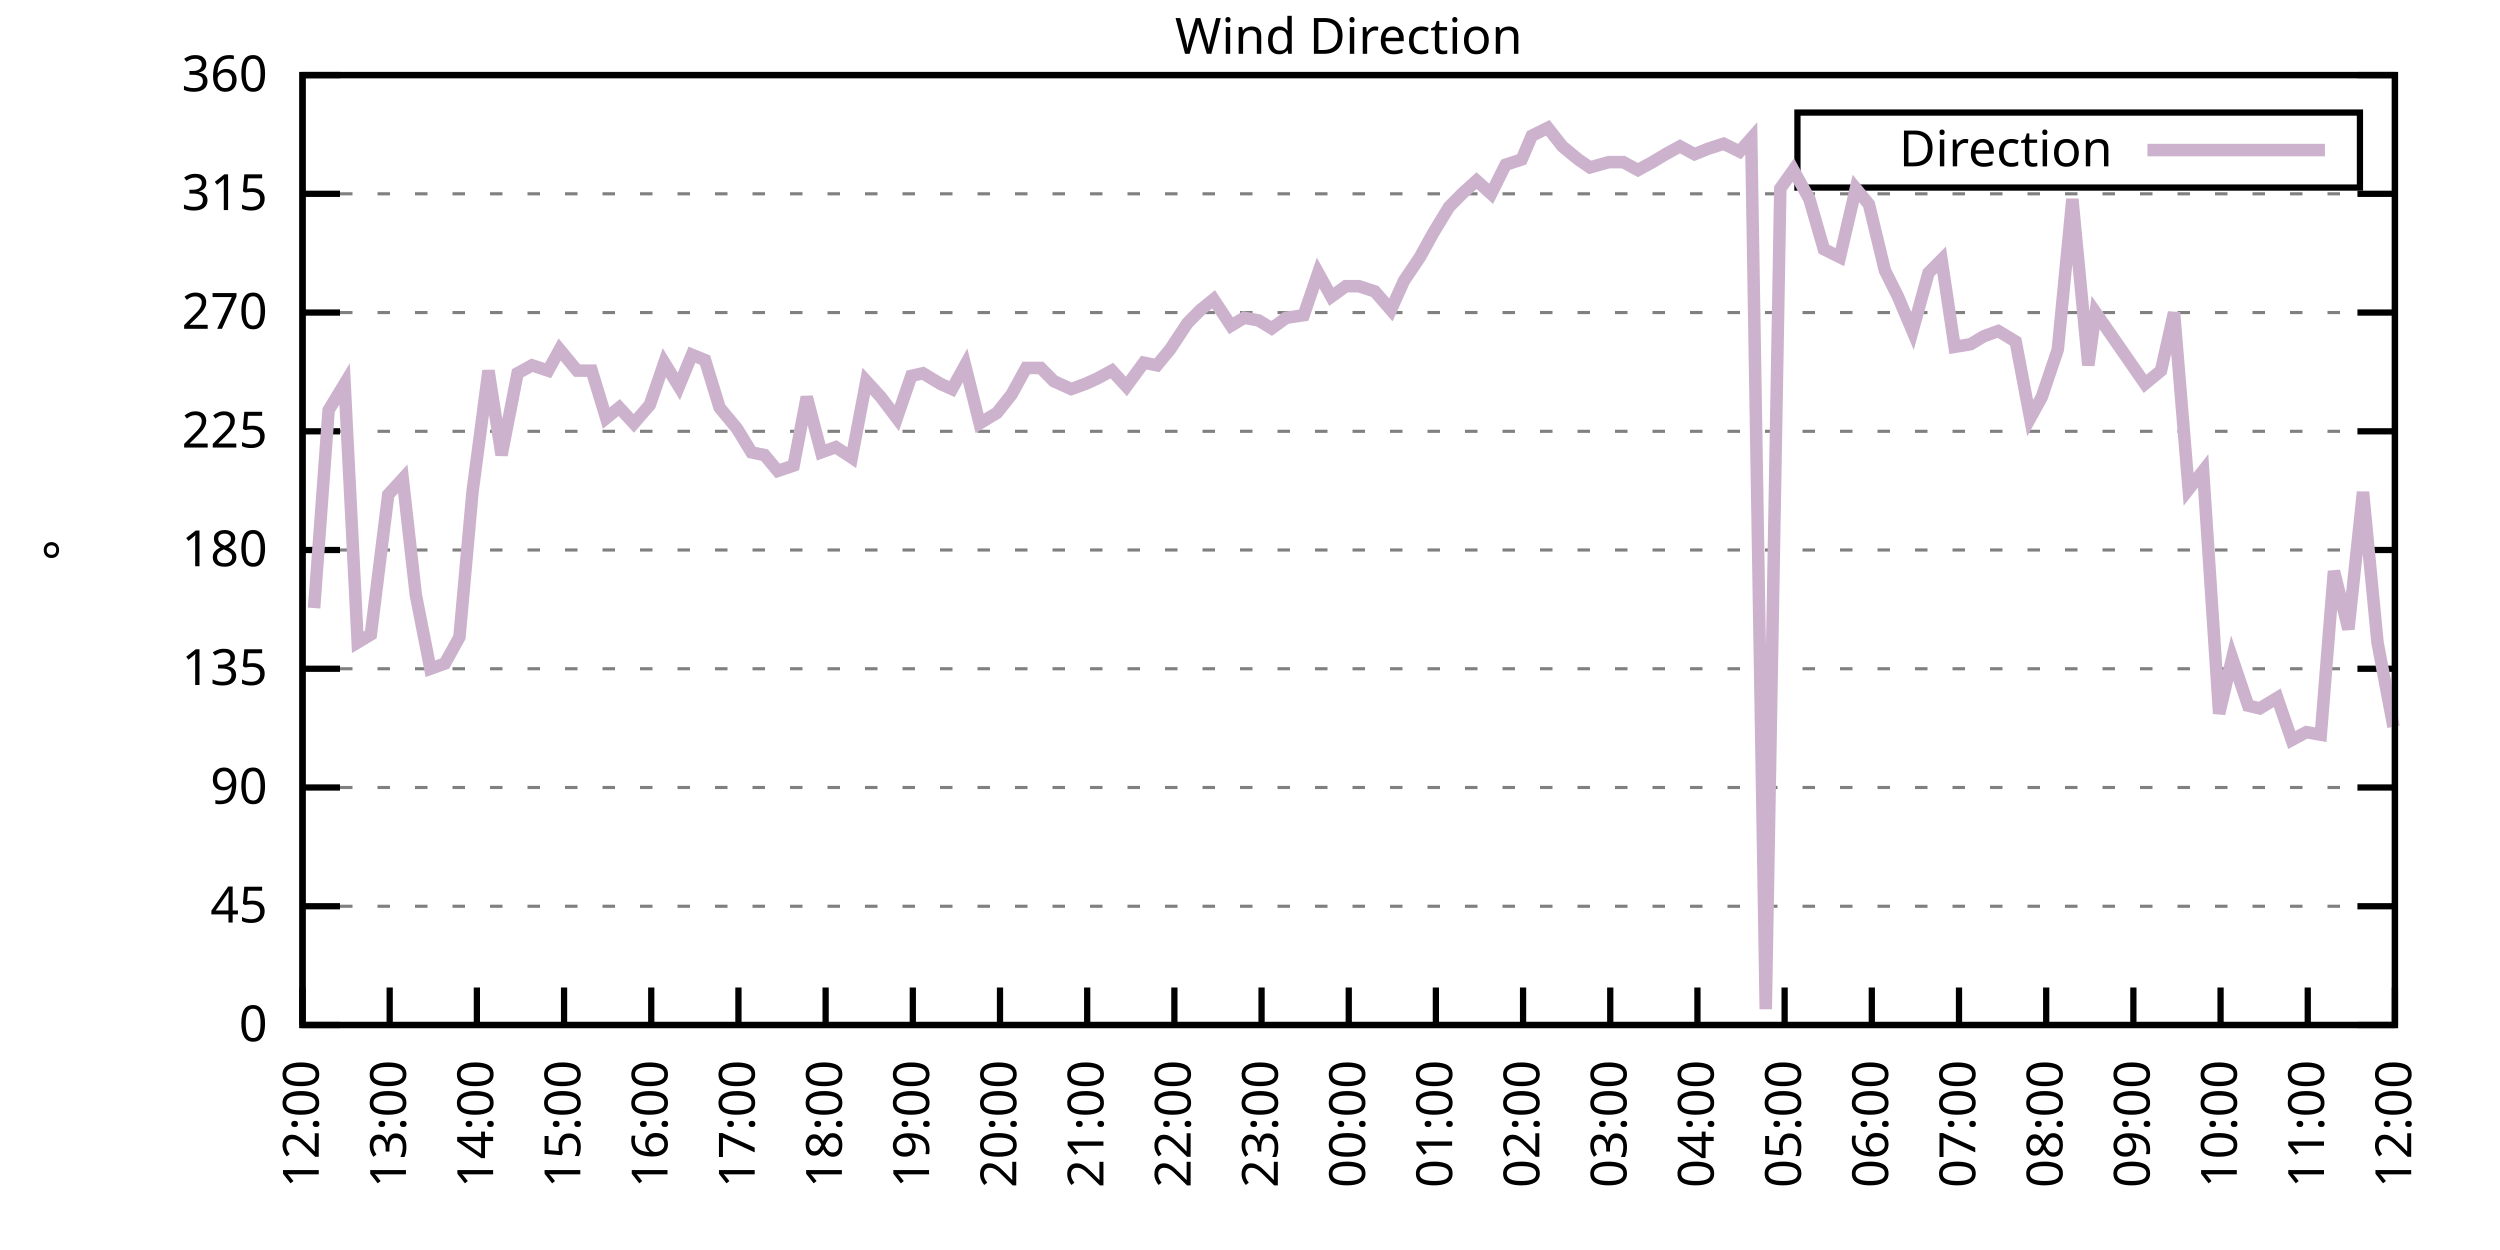
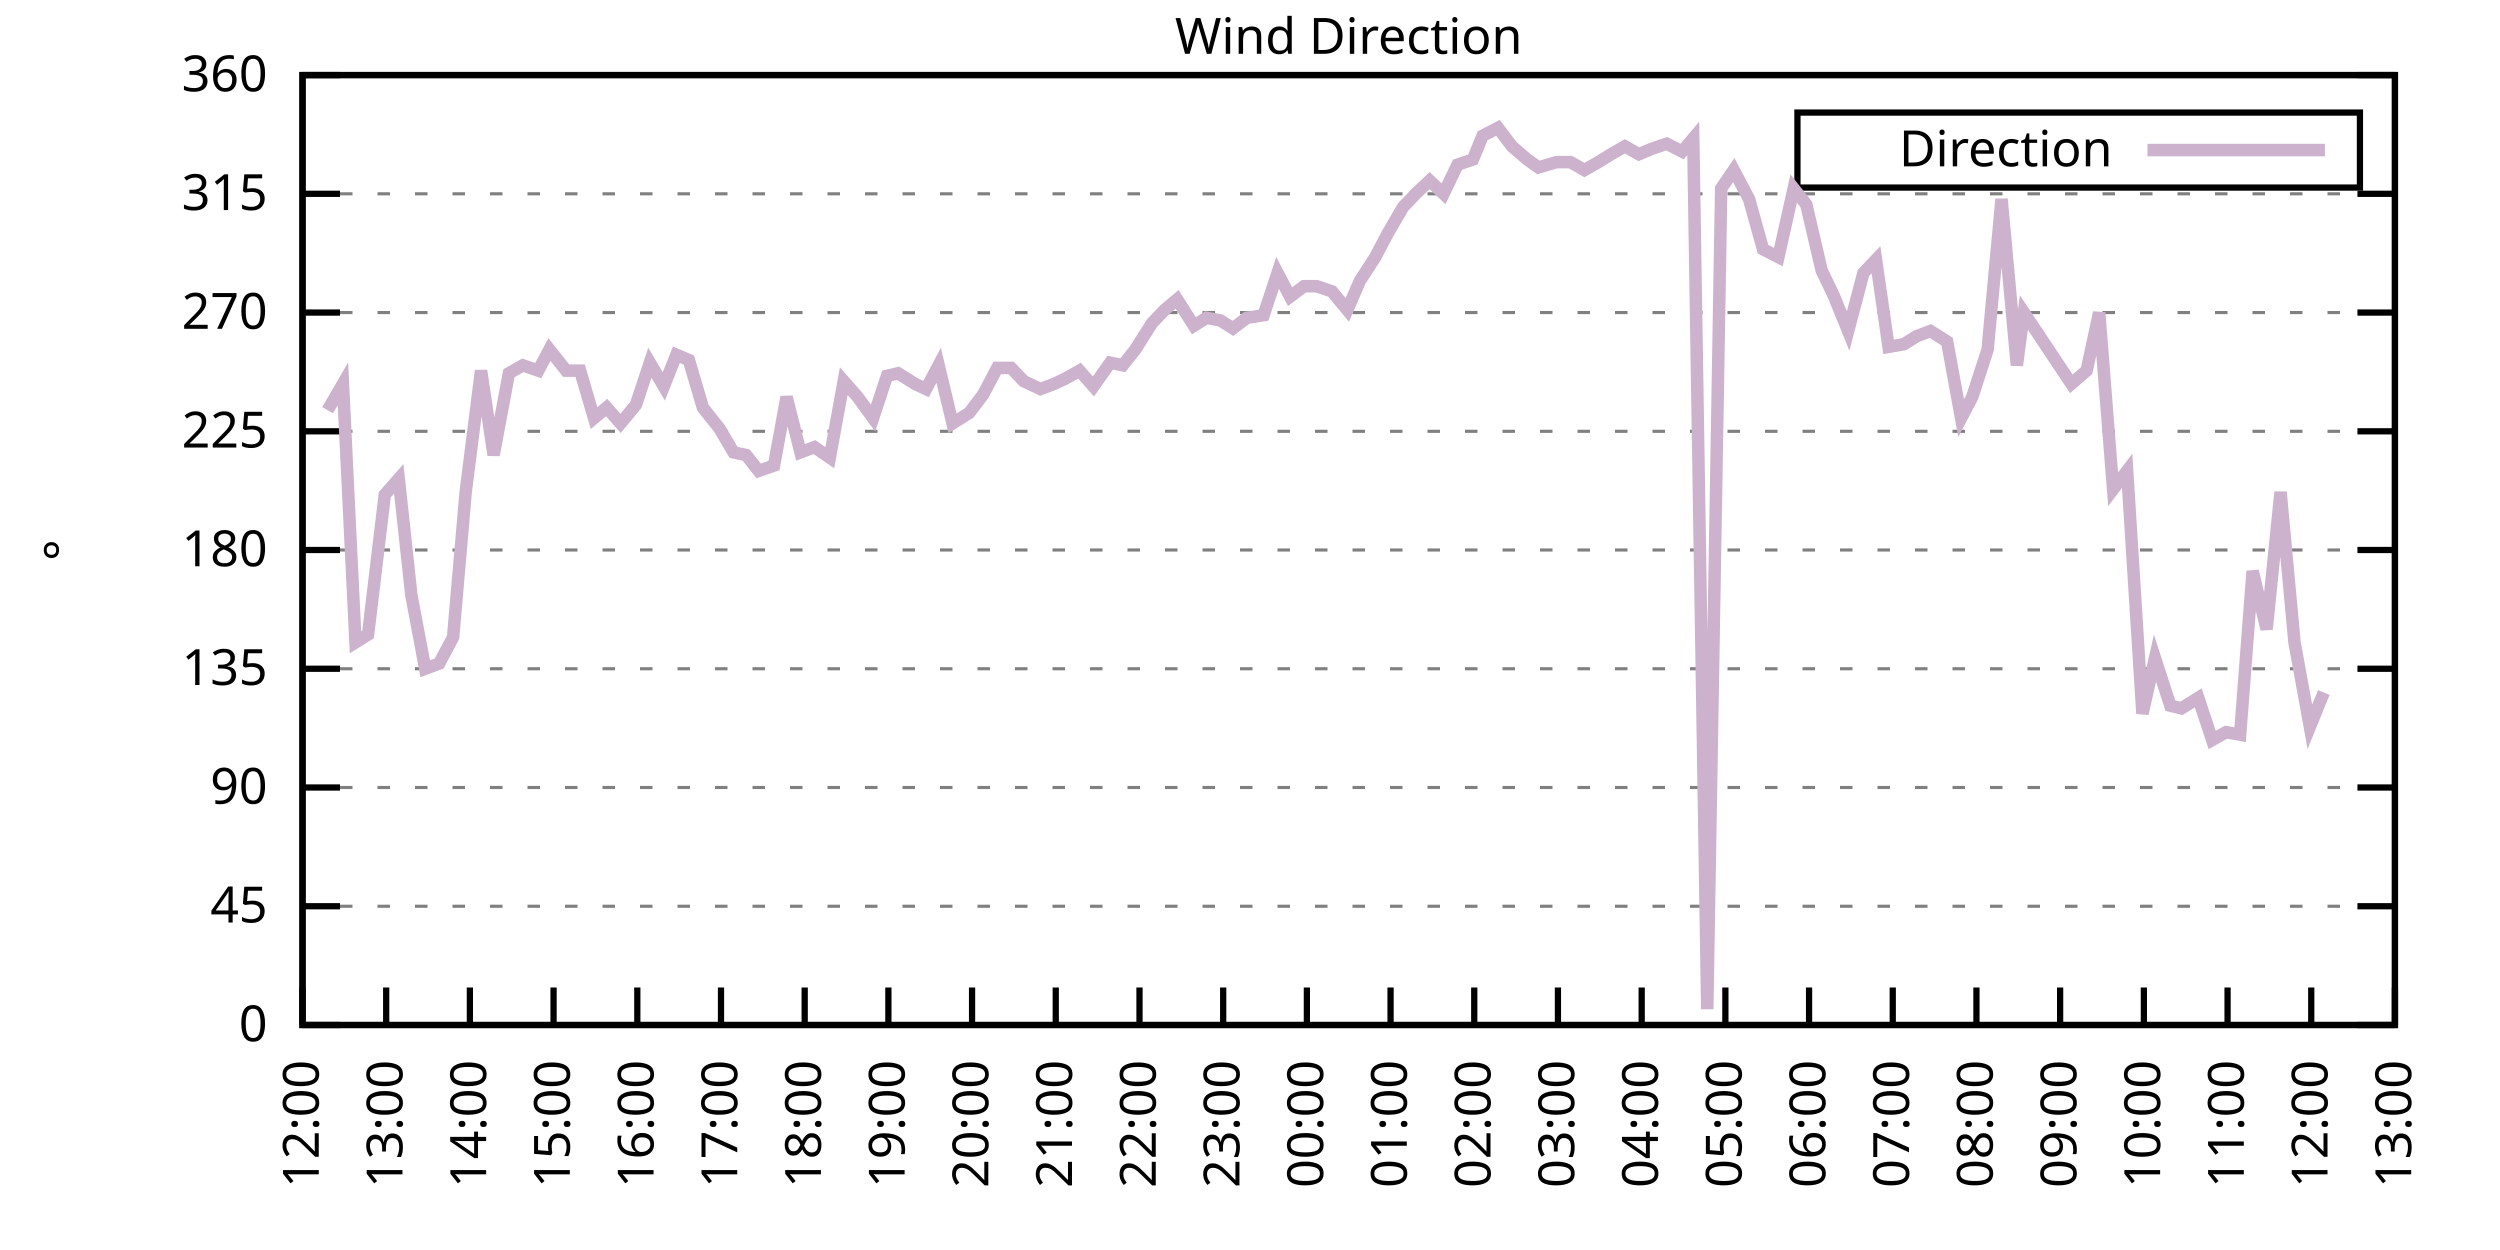
<svg xmlns="http://www.w3.org/2000/svg" xmlns:xlink="http://www.w3.org/1999/xlink" width="400" height="200" viewBox="0 0 400 200">
  <g id="gnuplot_canvas">
    <rect x="0" y="0" width="400" height="200" fill="none" />
    <defs>
      <circle id="gpDot" r="0.5" stroke-width="0.5" stroke="currentColor" />
      <path id="gpPt0" stroke-width="0.333" stroke="currentColor" d="M-1,0 h2 M0,-1 v2" />
      <path id="gpPt1" stroke-width="0.333" stroke="currentColor" d="M-1,-1 L1,1 M1,-1 L-1,1" />
      <path id="gpPt2" stroke-width="0.333" stroke="currentColor" d="M-1,0 L1,0 M0,-1 L0,1 M-1,-1 L1,1 M-1,1 L1,-1" />
      <rect id="gpPt3" stroke-width="0.333" stroke="currentColor" x="-1" y="-1" width="2" height="2" />
      <rect id="gpPt4" stroke-width="0.333" stroke="currentColor" fill="currentColor" x="-1" y="-1" width="2" height="2" />
      <circle id="gpPt5" stroke-width="0.333" stroke="currentColor" cx="0" cy="0" r="1" />
      <use xlink:href="#gpPt5" id="gpPt6" fill="currentColor" stroke="none" />
      <path id="gpPt7" stroke-width="0.333" stroke="currentColor" d="M0,-1.33 L-1.33,0.67 L1.33,0.67 z" />
      <use xlink:href="#gpPt7" id="gpPt8" fill="currentColor" stroke="none" />
      <use xlink:href="#gpPt7" id="gpPt9" stroke="currentColor" transform="rotate(180)" />
      <use xlink:href="#gpPt9" id="gpPt10" fill="currentColor" stroke="none" />
      <use xlink:href="#gpPt3" id="gpPt11" stroke="currentColor" transform="rotate(45)" />
      <use xlink:href="#gpPt11" id="gpPt12" fill="currentColor" stroke="none" />
      <path id="gpPt13" stroke-width="0.333" stroke="currentColor" d="M0,1.330 L1.265,0.411 L0.782,-1.067 L-0.782,-1.076 L-1.265,0.411 z" />
      <use xlink:href="#gpPt13" id="gpPt14" fill="currentColor" stroke="none" />
      <filter id="textbox" filterUnits="objectBoundingBox" x="0" y="0" height="1" width="1">
        <feFlood flood-color="white" flood-opacity="1" result="bgnd" />
        <feComposite in="SourceGraphic" in2="bgnd" operator="atop" />
      </filter>
      <filter id="greybox" filterUnits="objectBoundingBox" x="0" y="0" height="1" width="1">
        <feFlood flood-color="lightgrey" flood-opacity="1" result="grey" />
        <feComposite in="SourceGraphic" in2="grey" operator="atop" />
      </filter>
    </defs>
    <g fill="none" color="white" stroke="currentColor" stroke-width="1.00" stroke-linecap="butt" stroke-linejoin="miter">
</g>
    <g fill="none" color="black" stroke="currentColor" stroke-width="1.00" stroke-linecap="butt" stroke-linejoin="miter">
      <g stroke="none" shape-rendering="crispEdges">
        <polygon fill="rgb(255, 255, 255)" points="48.40,164.00 383.18,164.00 383.18,12.02 48.40,12.02 " />
      </g>
    </g>
    <g fill="none" color="black" stroke="currentColor" stroke-width="1.00" stroke-linecap="butt" stroke-linejoin="miter">
</g>
    <g fill="none" color="black" stroke="black" stroke-width="0.50" stroke-linecap="butt" stroke-linejoin="miter">
</g>
    <g fill="none" color="gray" stroke="currentColor" stroke-width="0.50" stroke-linecap="butt" stroke-linejoin="miter">
      <path stroke="gray" stroke-dasharray="2,4" class="gridline" d="M48.40,164.00 L383.19,164.00  " />
    </g>
    <g fill="none" color="gray" stroke="gray" stroke-width="1.00" stroke-linecap="butt" stroke-linejoin="miter">
</g>
    <g fill="none" color="black" stroke="currentColor" stroke-width="1.00" stroke-linecap="butt" stroke-linejoin="miter">
      <path stroke="black" d="M48.40,164.00 L54.40,164.00 M383.19,164.00 L377.19,164.00  " />
      <g transform="translate(42.80,166.60)" stroke="none" fill="black" font-family="Sans" font-size="8.00" text-anchor="end">
        <text>
          <tspan font-family="Sans"> 0</tspan>
        </text>
      </g>
    </g>
    <g fill="none" color="black" stroke="currentColor" stroke-width="1.00" stroke-linecap="butt" stroke-linejoin="miter">
</g>
    <g fill="none" color="black" stroke="black" stroke-width="0.50" stroke-linecap="butt" stroke-linejoin="miter">
</g>
    <g fill="none" color="gray" stroke="currentColor" stroke-width="0.50" stroke-linecap="butt" stroke-linejoin="miter">
      <path stroke="gray" stroke-dasharray="2,4" class="gridline" d="M48.40,145.00 L383.19,145.00  " />
    </g>
    <g fill="none" color="gray" stroke="gray" stroke-width="1.00" stroke-linecap="butt" stroke-linejoin="miter">
</g>
    <g fill="none" color="black" stroke="currentColor" stroke-width="1.00" stroke-linecap="butt" stroke-linejoin="miter">
      <path stroke="black" d="M48.40,145.00 L54.40,145.00 M383.19,145.00 L377.19,145.00  " />
      <g transform="translate(42.80,147.60)" stroke="none" fill="black" font-family="Sans" font-size="8.00" text-anchor="end">
        <text>
          <tspan font-family="Sans"> 45</tspan>
        </text>
      </g>
    </g>
    <g fill="none" color="black" stroke="currentColor" stroke-width="1.00" stroke-linecap="butt" stroke-linejoin="miter">
</g>
    <g fill="none" color="black" stroke="black" stroke-width="0.50" stroke-linecap="butt" stroke-linejoin="miter">
</g>
    <g fill="none" color="gray" stroke="currentColor" stroke-width="0.50" stroke-linecap="butt" stroke-linejoin="miter">
      <path stroke="gray" stroke-dasharray="2,4" class="gridline" d="M48.40,126.00 L383.19,126.00  " />
    </g>
    <g fill="none" color="gray" stroke="gray" stroke-width="1.00" stroke-linecap="butt" stroke-linejoin="miter">
</g>
    <g fill="none" color="black" stroke="currentColor" stroke-width="1.00" stroke-linecap="butt" stroke-linejoin="miter">
      <path stroke="black" d="M48.40,126.00 L54.40,126.00 M383.19,126.00 L377.19,126.00  " />
      <g transform="translate(42.80,128.60)" stroke="none" fill="black" font-family="Sans" font-size="8.00" text-anchor="end">
        <text>
          <tspan font-family="Sans"> 90</tspan>
        </text>
      </g>
    </g>
    <g fill="none" color="black" stroke="currentColor" stroke-width="1.00" stroke-linecap="butt" stroke-linejoin="miter">
</g>
    <g fill="none" color="black" stroke="black" stroke-width="0.50" stroke-linecap="butt" stroke-linejoin="miter">
</g>
    <g fill="none" color="gray" stroke="currentColor" stroke-width="0.50" stroke-linecap="butt" stroke-linejoin="miter">
      <path stroke="gray" stroke-dasharray="2,4" class="gridline" d="M48.40,107.00 L383.19,107.00  " />
    </g>
    <g fill="none" color="gray" stroke="gray" stroke-width="1.00" stroke-linecap="butt" stroke-linejoin="miter">
</g>
    <g fill="none" color="black" stroke="currentColor" stroke-width="1.00" stroke-linecap="butt" stroke-linejoin="miter">
      <path stroke="black" d="M48.40,107.00 L54.40,107.00 M383.19,107.00 L377.19,107.00  " />
      <g transform="translate(42.80,109.60)" stroke="none" fill="black" font-family="Sans" font-size="8.00" text-anchor="end">
        <text>
          <tspan font-family="Sans"> 135</tspan>
        </text>
      </g>
    </g>
    <g fill="none" color="black" stroke="currentColor" stroke-width="1.00" stroke-linecap="butt" stroke-linejoin="miter">
</g>
    <g fill="none" color="black" stroke="black" stroke-width="0.50" stroke-linecap="butt" stroke-linejoin="miter">
</g>
    <g fill="none" color="gray" stroke="currentColor" stroke-width="0.50" stroke-linecap="butt" stroke-linejoin="miter">
      <path stroke="gray" stroke-dasharray="2,4" class="gridline" d="M48.40,88.00 L383.19,88.00  " />
    </g>
    <g fill="none" color="gray" stroke="gray" stroke-width="1.00" stroke-linecap="butt" stroke-linejoin="miter">
</g>
    <g fill="none" color="black" stroke="currentColor" stroke-width="1.00" stroke-linecap="butt" stroke-linejoin="miter">
      <path stroke="black" d="M48.40,88.00 L54.40,88.00 M383.19,88.00 L377.19,88.00  " />
      <g transform="translate(42.80,90.60)" stroke="none" fill="black" font-family="Sans" font-size="8.00" text-anchor="end">
        <text>
          <tspan font-family="Sans"> 180</tspan>
        </text>
      </g>
    </g>
    <g fill="none" color="black" stroke="currentColor" stroke-width="1.00" stroke-linecap="butt" stroke-linejoin="miter">
</g>
    <g fill="none" color="black" stroke="black" stroke-width="0.50" stroke-linecap="butt" stroke-linejoin="miter">
</g>
    <g fill="none" color="gray" stroke="currentColor" stroke-width="0.50" stroke-linecap="butt" stroke-linejoin="miter">
      <path stroke="gray" stroke-dasharray="2,4" class="gridline" d="M48.40,69.01 L383.19,69.01  " />
    </g>
    <g fill="none" color="gray" stroke="gray" stroke-width="1.00" stroke-linecap="butt" stroke-linejoin="miter">
</g>
    <g fill="none" color="black" stroke="currentColor" stroke-width="1.00" stroke-linecap="butt" stroke-linejoin="miter">
      <path stroke="black" d="M48.40,69.01 L54.40,69.01 M383.19,69.01 L377.19,69.01  " />
      <g transform="translate(42.80,71.61)" stroke="none" fill="black" font-family="Sans" font-size="8.00" text-anchor="end">
        <text>
          <tspan font-family="Sans"> 225</tspan>
        </text>
      </g>
    </g>
    <g fill="none" color="black" stroke="currentColor" stroke-width="1.00" stroke-linecap="butt" stroke-linejoin="miter">
</g>
    <g fill="none" color="black" stroke="black" stroke-width="0.50" stroke-linecap="butt" stroke-linejoin="miter">
</g>
    <g fill="none" color="gray" stroke="currentColor" stroke-width="0.50" stroke-linecap="butt" stroke-linejoin="miter">
      <path stroke="gray" stroke-dasharray="2,4" class="gridline" d="M48.40,50.01 L383.19,50.01  " />
    </g>
    <g fill="none" color="gray" stroke="gray" stroke-width="1.00" stroke-linecap="butt" stroke-linejoin="miter">
</g>
    <g fill="none" color="black" stroke="currentColor" stroke-width="1.00" stroke-linecap="butt" stroke-linejoin="miter">
      <path stroke="black" d="M48.40,50.01 L54.40,50.01 M383.19,50.01 L377.19,50.01  " />
      <g transform="translate(42.80,52.61)" stroke="none" fill="black" font-family="Sans" font-size="8.00" text-anchor="end">
        <text>
          <tspan font-family="Sans"> 270</tspan>
        </text>
      </g>
    </g>
    <g fill="none" color="black" stroke="currentColor" stroke-width="1.00" stroke-linecap="butt" stroke-linejoin="miter">
</g>
    <g fill="none" color="black" stroke="black" stroke-width="0.50" stroke-linecap="butt" stroke-linejoin="miter">
</g>
    <g fill="none" color="gray" stroke="currentColor" stroke-width="0.50" stroke-linecap="butt" stroke-linejoin="miter">
      <path stroke="gray" stroke-dasharray="2,4" class="gridline" d="M48.40,31.01 L383.19,31.01  " />
    </g>
    <g fill="none" color="gray" stroke="gray" stroke-width="1.00" stroke-linecap="butt" stroke-linejoin="miter">
</g>
    <g fill="none" color="black" stroke="currentColor" stroke-width="1.00" stroke-linecap="butt" stroke-linejoin="miter">
      <path stroke="black" d="M48.40,31.01 L54.40,31.01 M383.19,31.01 L377.19,31.01  " />
      <g transform="translate(42.80,33.61)" stroke="none" fill="black" font-family="Sans" font-size="8.00" text-anchor="end">
        <text>
          <tspan font-family="Sans"> 315</tspan>
        </text>
      </g>
    </g>
    <g fill="none" color="black" stroke="currentColor" stroke-width="1.00" stroke-linecap="butt" stroke-linejoin="miter">
</g>
    <g fill="none" color="black" stroke="black" stroke-width="0.50" stroke-linecap="butt" stroke-linejoin="miter">
</g>
    <g fill="none" color="gray" stroke="currentColor" stroke-width="0.50" stroke-linecap="butt" stroke-linejoin="miter">
      <path stroke="gray" stroke-dasharray="2,4" class="gridline" d="M48.40,12.01 L383.19,12.01  " />
    </g>
    <g fill="none" color="gray" stroke="gray" stroke-width="1.00" stroke-linecap="butt" stroke-linejoin="miter">
</g>
    <g fill="none" color="black" stroke="currentColor" stroke-width="1.00" stroke-linecap="butt" stroke-linejoin="miter">
      <path stroke="black" d="M48.40,12.01 L54.40,12.01 M383.19,12.01 L377.19,12.01  " />
      <g transform="translate(42.80,14.61)" stroke="none" fill="black" font-family="Sans" font-size="8.00" text-anchor="end">
        <text>
          <tspan font-family="Sans"> 360</tspan>
        </text>
      </g>
    </g>
    <g fill="none" color="black" stroke="currentColor" stroke-width="1.00" stroke-linecap="butt" stroke-linejoin="miter">
      <path stroke="black" d="M48.40,164.00 L48.40,158.00  " />
      <g transform="translate(51.00,169.60) rotate(270.00)" stroke="none" fill="black" font-family="Sans" font-size="8.00" text-anchor="end">
        <text>
          <tspan font-family="Sans">12:00</tspan>
        </text>
      </g>
    </g>
    <g fill="none" color="black" stroke="currentColor" stroke-width="1.00" stroke-linecap="butt" stroke-linejoin="miter">
-       <path stroke="black" d="M62.35,164.00 L62.35,158.00  " />
-       <g transform="translate(64.95,169.60) rotate(270.00)" stroke="none" fill="black" font-family="Sans" font-size="8.00" text-anchor="end">
+       <path stroke="black" d="M61.79,164.00 L61.79,158.00  " />
+       <g transform="translate(64.39,169.60) rotate(270.00)" stroke="none" fill="black" font-family="Sans" font-size="8.00" text-anchor="end">
        <text>
          <tspan font-family="Sans">13:00</tspan>
        </text>
      </g>
    </g>
    <g fill="none" color="black" stroke="currentColor" stroke-width="1.00" stroke-linecap="butt" stroke-linejoin="miter">
-       <path stroke="black" d="M76.30,164.00 L76.30,158.00  " />
-       <g transform="translate(78.90,169.60) rotate(270.00)" stroke="none" fill="black" font-family="Sans" font-size="8.00" text-anchor="end">
+       <path stroke="black" d="M75.18,164.00 L75.18,158.00  " />
+       <g transform="translate(77.78,169.60) rotate(270.00)" stroke="none" fill="black" font-family="Sans" font-size="8.00" text-anchor="end">
        <text>
          <tspan font-family="Sans">14:00</tspan>
        </text>
      </g>
    </g>
    <g fill="none" color="black" stroke="currentColor" stroke-width="1.00" stroke-linecap="butt" stroke-linejoin="miter">
-       <path stroke="black" d="M90.25,164.00 L90.25,158.00  " />
-       <g transform="translate(92.85,169.60) rotate(270.00)" stroke="none" fill="black" font-family="Sans" font-size="8.00" text-anchor="end">
+       <path stroke="black" d="M88.57,164.00 L88.57,158.00  " />
+       <g transform="translate(91.17,169.60) rotate(270.00)" stroke="none" fill="black" font-family="Sans" font-size="8.00" text-anchor="end">
        <text>
          <tspan font-family="Sans">15:00</tspan>
        </text>
      </g>
    </g>
    <g fill="none" color="black" stroke="currentColor" stroke-width="1.00" stroke-linecap="butt" stroke-linejoin="miter">
-       <path stroke="black" d="M104.20,164.00 L104.20,158.00  " />
-       <g transform="translate(106.80,169.60) rotate(270.00)" stroke="none" fill="black" font-family="Sans" font-size="8.00" text-anchor="end">
+       <path stroke="black" d="M101.97,164.00 L101.97,158.00  " />
+       <g transform="translate(104.57,169.60) rotate(270.00)" stroke="none" fill="black" font-family="Sans" font-size="8.00" text-anchor="end">
        <text>
          <tspan font-family="Sans">16:00</tspan>
        </text>
      </g>
    </g>
    <g fill="none" color="black" stroke="currentColor" stroke-width="1.00" stroke-linecap="butt" stroke-linejoin="miter">
-       <path stroke="black" d="M118.15,164.00 L118.15,158.00  " />
-       <g transform="translate(120.75,169.60) rotate(270.00)" stroke="none" fill="black" font-family="Sans" font-size="8.00" text-anchor="end">
+       <path stroke="black" d="M115.36,164.00 L115.36,158.00  " />
+       <g transform="translate(117.96,169.60) rotate(270.00)" stroke="none" fill="black" font-family="Sans" font-size="8.00" text-anchor="end">
        <text>
          <tspan font-family="Sans">17:00</tspan>
        </text>
      </g>
    </g>
    <g fill="none" color="black" stroke="currentColor" stroke-width="1.00" stroke-linecap="butt" stroke-linejoin="miter">
-       <path stroke="black" d="M132.10,164.00 L132.10,158.00  " />
-       <g transform="translate(134.70,169.60) rotate(270.00)" stroke="none" fill="black" font-family="Sans" font-size="8.00" text-anchor="end">
+       <path stroke="black" d="M128.75,164.00 L128.75,158.00  " />
+       <g transform="translate(131.35,169.60) rotate(270.00)" stroke="none" fill="black" font-family="Sans" font-size="8.00" text-anchor="end">
        <text>
          <tspan font-family="Sans">18:00</tspan>
        </text>
      </g>
    </g>
    <g fill="none" color="black" stroke="currentColor" stroke-width="1.00" stroke-linecap="butt" stroke-linejoin="miter">
-       <path stroke="black" d="M146.05,164.00 L146.05,158.00  " />
-       <g transform="translate(148.65,169.60) rotate(270.00)" stroke="none" fill="black" font-family="Sans" font-size="8.00" text-anchor="end">
+       <path stroke="black" d="M142.14,164.00 L142.14,158.00  " />
+       <g transform="translate(144.74,169.60) rotate(270.00)" stroke="none" fill="black" font-family="Sans" font-size="8.00" text-anchor="end">
        <text>
          <tspan font-family="Sans">19:00</tspan>
        </text>
      </g>
    </g>
    <g fill="none" color="black" stroke="currentColor" stroke-width="1.00" stroke-linecap="butt" stroke-linejoin="miter">
-       <path stroke="black" d="M160.00,164.00 L160.00,158.00  " />
-       <g transform="translate(162.60,169.60) rotate(270.00)" stroke="none" fill="black" font-family="Sans" font-size="8.00" text-anchor="end">
+       <path stroke="black" d="M155.53,164.00 L155.53,158.00  " />
+       <g transform="translate(158.13,169.60) rotate(270.00)" stroke="none" fill="black" font-family="Sans" font-size="8.00" text-anchor="end">
        <text>
          <tspan font-family="Sans">20:00</tspan>
        </text>
      </g>
    </g>
    <g fill="none" color="black" stroke="currentColor" stroke-width="1.00" stroke-linecap="butt" stroke-linejoin="miter">
-       <path stroke="black" d="M173.95,164.00 L173.95,158.00  " />
-       <g transform="translate(176.55,169.60) rotate(270.00)" stroke="none" fill="black" font-family="Sans" font-size="8.00" text-anchor="end">
+       <path stroke="black" d="M168.92,164.00 L168.92,158.00  " />
+       <g transform="translate(171.52,169.60) rotate(270.00)" stroke="none" fill="black" font-family="Sans" font-size="8.00" text-anchor="end">
        <text>
          <tspan font-family="Sans">21:00</tspan>
        </text>
      </g>
    </g>
    <g fill="none" color="black" stroke="currentColor" stroke-width="1.00" stroke-linecap="butt" stroke-linejoin="miter">
-       <path stroke="black" d="M187.90,164.00 L187.90,158.00  " />
-       <g transform="translate(190.50,169.60) rotate(270.00)" stroke="none" fill="black" font-family="Sans" font-size="8.00" text-anchor="end">
+       <path stroke="black" d="M182.32,164.00 L182.32,158.00  " />
+       <g transform="translate(184.92,169.60) rotate(270.00)" stroke="none" fill="black" font-family="Sans" font-size="8.00" text-anchor="end">
        <text>
          <tspan font-family="Sans">22:00</tspan>
        </text>
      </g>
    </g>
    <g fill="none" color="black" stroke="currentColor" stroke-width="1.00" stroke-linecap="butt" stroke-linejoin="miter">
-       <path stroke="black" d="M201.85,164.00 L201.85,158.00  " />
-       <g transform="translate(204.45,169.60) rotate(270.00)" stroke="none" fill="black" font-family="Sans" font-size="8.00" text-anchor="end">
+       <path stroke="black" d="M195.71,164.00 L195.71,158.00  " />
+       <g transform="translate(198.31,169.60) rotate(270.00)" stroke="none" fill="black" font-family="Sans" font-size="8.00" text-anchor="end">
        <text>
          <tspan font-family="Sans">23:00</tspan>
        </text>
      </g>
    </g>
    <g fill="none" color="black" stroke="currentColor" stroke-width="1.00" stroke-linecap="butt" stroke-linejoin="miter">
-       <path stroke="black" d="M215.80,164.00 L215.80,158.00  " />
-       <g transform="translate(218.40,169.60) rotate(270.00)" stroke="none" fill="black" font-family="Sans" font-size="8.00" text-anchor="end">
+       <path stroke="black" d="M209.10,164.00 L209.10,158.00  " />
+       <g transform="translate(211.70,169.60) rotate(270.00)" stroke="none" fill="black" font-family="Sans" font-size="8.00" text-anchor="end">
        <text>
          <tspan font-family="Sans">00:00</tspan>
        </text>
      </g>
    </g>
    <g fill="none" color="black" stroke="currentColor" stroke-width="1.00" stroke-linecap="butt" stroke-linejoin="miter">
-       <path stroke="black" d="M229.74,164.00 L229.74,158.00  " />
-       <g transform="translate(232.34,169.60) rotate(270.00)" stroke="none" fill="black" font-family="Sans" font-size="8.00" text-anchor="end">
+       <path stroke="black" d="M222.49,164.00 L222.49,158.00  " />
+       <g transform="translate(225.09,169.60) rotate(270.00)" stroke="none" fill="black" font-family="Sans" font-size="8.00" text-anchor="end">
        <text>
          <tspan font-family="Sans">01:00</tspan>
        </text>
      </g>
    </g>
    <g fill="none" color="black" stroke="currentColor" stroke-width="1.00" stroke-linecap="butt" stroke-linejoin="miter">
-       <path stroke="black" d="M243.69,164.00 L243.69,158.00  " />
-       <g transform="translate(246.29,169.60) rotate(270.00)" stroke="none" fill="black" font-family="Sans" font-size="8.00" text-anchor="end">
+       <path stroke="black" d="M235.88,164.00 L235.88,158.00  " />
+       <g transform="translate(238.48,169.60) rotate(270.00)" stroke="none" fill="black" font-family="Sans" font-size="8.00" text-anchor="end">
        <text>
          <tspan font-family="Sans">02:00</tspan>
        </text>
      </g>
    </g>
    <g fill="none" color="black" stroke="currentColor" stroke-width="1.00" stroke-linecap="butt" stroke-linejoin="miter">
-       <path stroke="black" d="M257.64,164.00 L257.64,158.00  " />
-       <g transform="translate(260.24,169.60) rotate(270.00)" stroke="none" fill="black" font-family="Sans" font-size="8.00" text-anchor="end">
+       <path stroke="black" d="M249.27,164.00 L249.27,158.00  " />
+       <g transform="translate(251.87,169.60) rotate(270.00)" stroke="none" fill="black" font-family="Sans" font-size="8.00" text-anchor="end">
        <text>
          <tspan font-family="Sans">03:00</tspan>
        </text>
      </g>
    </g>
    <g fill="none" color="black" stroke="currentColor" stroke-width="1.00" stroke-linecap="butt" stroke-linejoin="miter">
-       <path stroke="black" d="M271.59,164.00 L271.59,158.00  " />
-       <g transform="translate(274.19,169.60) rotate(270.00)" stroke="none" fill="black" font-family="Sans" font-size="8.00" text-anchor="end">
+       <path stroke="black" d="M262.67,164.00 L262.67,158.00  " />
+       <g transform="translate(265.27,169.60) rotate(270.00)" stroke="none" fill="black" font-family="Sans" font-size="8.00" text-anchor="end">
        <text>
          <tspan font-family="Sans">04:00</tspan>
        </text>
      </g>
    </g>
    <g fill="none" color="black" stroke="currentColor" stroke-width="1.00" stroke-linecap="butt" stroke-linejoin="miter">
-       <path stroke="black" d="M285.54,164.00 L285.54,158.00  " />
-       <g transform="translate(288.14,169.60) rotate(270.00)" stroke="none" fill="black" font-family="Sans" font-size="8.00" text-anchor="end">
+       <path stroke="black" d="M276.06,164.00 L276.06,158.00  " />
+       <g transform="translate(278.66,169.60) rotate(270.00)" stroke="none" fill="black" font-family="Sans" font-size="8.00" text-anchor="end">
        <text>
          <tspan font-family="Sans">05:00</tspan>
        </text>
      </g>
    </g>
    <g fill="none" color="black" stroke="currentColor" stroke-width="1.00" stroke-linecap="butt" stroke-linejoin="miter">
-       <path stroke="black" d="M299.49,164.00 L299.49,158.00  " />
-       <g transform="translate(302.09,169.60) rotate(270.00)" stroke="none" fill="black" font-family="Sans" font-size="8.00" text-anchor="end">
+       <path stroke="black" d="M289.45,164.00 L289.45,158.00  " />
+       <g transform="translate(292.05,169.60) rotate(270.00)" stroke="none" fill="black" font-family="Sans" font-size="8.00" text-anchor="end">
        <text>
          <tspan font-family="Sans">06:00</tspan>
        </text>
      </g>
    </g>
    <g fill="none" color="black" stroke="currentColor" stroke-width="1.00" stroke-linecap="butt" stroke-linejoin="miter">
-       <path stroke="black" d="M313.44,164.00 L313.44,158.00  " />
-       <g transform="translate(316.04,169.60) rotate(270.00)" stroke="none" fill="black" font-family="Sans" font-size="8.00" text-anchor="end">
+       <path stroke="black" d="M302.84,164.00 L302.84,158.00  " />
+       <g transform="translate(305.44,169.60) rotate(270.00)" stroke="none" fill="black" font-family="Sans" font-size="8.00" text-anchor="end">
        <text>
          <tspan font-family="Sans">07:00</tspan>
        </text>
      </g>
    </g>
    <g fill="none" color="black" stroke="currentColor" stroke-width="1.00" stroke-linecap="butt" stroke-linejoin="miter">
-       <path stroke="black" d="M327.39,164.00 L327.39,158.00  " />
-       <g transform="translate(329.99,169.60) rotate(270.00)" stroke="none" fill="black" font-family="Sans" font-size="8.00" text-anchor="end">
+       <path stroke="black" d="M316.23,164.00 L316.23,158.00  " />
+       <g transform="translate(318.83,169.60) rotate(270.00)" stroke="none" fill="black" font-family="Sans" font-size="8.00" text-anchor="end">
        <text>
          <tspan font-family="Sans">08:00</tspan>
        </text>
      </g>
    </g>
    <g fill="none" color="black" stroke="currentColor" stroke-width="1.00" stroke-linecap="butt" stroke-linejoin="miter">
-       <path stroke="black" d="M341.34,164.00 L341.34,158.00  " />
-       <g transform="translate(343.94,169.60) rotate(270.00)" stroke="none" fill="black" font-family="Sans" font-size="8.00" text-anchor="end">
+       <path stroke="black" d="M329.62,164.00 L329.62,158.00  " />
+       <g transform="translate(332.22,169.60) rotate(270.00)" stroke="none" fill="black" font-family="Sans" font-size="8.00" text-anchor="end">
        <text>
          <tspan font-family="Sans">09:00</tspan>
        </text>
      </g>
    </g>
    <g fill="none" color="black" stroke="currentColor" stroke-width="1.00" stroke-linecap="butt" stroke-linejoin="miter">
-       <path stroke="black" d="M355.29,164.00 L355.29,158.00  " />
-       <g transform="translate(357.89,169.60) rotate(270.00)" stroke="none" fill="black" font-family="Sans" font-size="8.00" text-anchor="end">
+       <path stroke="black" d="M343.02,164.00 L343.02,158.00  " />
+       <g transform="translate(345.62,169.60) rotate(270.00)" stroke="none" fill="black" font-family="Sans" font-size="8.00" text-anchor="end">
        <text>
          <tspan font-family="Sans">10:00</tspan>
        </text>
      </g>
    </g>
    <g fill="none" color="black" stroke="currentColor" stroke-width="1.00" stroke-linecap="butt" stroke-linejoin="miter">
-       <path stroke="black" d="M369.24,164.00 L369.24,158.00  " />
-       <g transform="translate(371.84,169.60) rotate(270.00)" stroke="none" fill="black" font-family="Sans" font-size="8.00" text-anchor="end">
+       <path stroke="black" d="M356.41,164.00 L356.41,158.00  " />
+       <g transform="translate(359.01,169.60) rotate(270.00)" stroke="none" fill="black" font-family="Sans" font-size="8.00" text-anchor="end">
        <text>
          <tspan font-family="Sans">11:00</tspan>
+         </text>
+       </g>
+     </g>
+     <g fill="none" color="black" stroke="currentColor" stroke-width="1.00" stroke-linecap="butt" stroke-linejoin="miter">
+       <path stroke="black" d="M369.80,164.00 L369.80,158.00  " />
+       <g transform="translate(372.40,169.60) rotate(270.00)" stroke="none" fill="black" font-family="Sans" font-size="8.00" text-anchor="end">
+         <text>
+           <tspan font-family="Sans">12:00</tspan>
        </text>
      </g>
    </g>
    <g fill="none" color="black" stroke="currentColor" stroke-width="1.00" stroke-linecap="butt" stroke-linejoin="miter">
      <path stroke="black" d="M383.19,164.00 L383.19,158.00  " />
      <g transform="translate(385.79,169.60) rotate(270.00)" stroke="none" fill="black" font-family="Sans" font-size="8.00" text-anchor="end">
        <text>
-           <tspan font-family="Sans">12:00</tspan>
+           <tspan font-family="Sans">13:00</tspan>
        </text>
      </g>
    </g>
    <g fill="none" color="black" stroke="currentColor" stroke-width="1.00" stroke-linecap="butt" stroke-linejoin="miter">
</g>
    <g fill="none" color="black" stroke="currentColor" stroke-width="1.00" stroke-linecap="butt" stroke-linejoin="miter">
      <path stroke="black" d="M48.40,12.01 L48.40,164.00 L383.19,164.00 L383.19,12.01 L48.40,12.01 Z  " />
    </g>
    <g fill="none" color="black" stroke="currentColor" stroke-width="1.00" stroke-linecap="butt" stroke-linejoin="miter">
</g>
    <g fill="none" color="black" stroke="currentColor" stroke-width="1.00" stroke-linecap="butt" stroke-linejoin="miter">
      <path stroke="black" d="M287.59,30.01 L287.59,18.01 L377.59,18.01 L377.59,30.01 L287.59,30.01 Z  " />
    </g>
    <g id="Wind_direction_plot_1">
      <g fill="none" color="white" stroke="black" stroke-width="2.00" stroke-linecap="butt" stroke-linejoin="miter">
</g>
      <g fill="none" color="black" stroke="currentColor" stroke-width="2.00" stroke-linecap="butt" stroke-linejoin="miter">
        <g transform="translate(337.99,26.61)" stroke="none" fill="black" font-family="Sans" font-size="8.00" text-anchor="end">
          <text>
            <tspan font-family="Sans">Direction</tspan>
          </text>
        </g>
      </g>
      <g fill="none" color="black" stroke="currentColor" stroke-width="2.00" stroke-linecap="butt" stroke-linejoin="miter">
-         <path stroke="rgb(204, 178, 204)" d="M343.59,24.01 L371.99,24.01 M50.26,97.29 L52.58,65.63 L55.14,61.41 L57.23,102.78 L59.33,101.52 L62.12,79.14   L64.44,76.61 L66.53,95.18 L68.86,107.00 L71.18,106.16 L73.51,101.94 L75.60,78.72 L78.16,59.30 L80.25,72.81   L82.81,59.72 L85.13,58.45 L87.69,59.30 L89.55,55.92 L92.34,59.30 L94.67,59.30 L96.99,66.90 L99.08,65.21   L101.41,67.74 L103.97,64.78 L106.29,58.03 L108.62,61.83 L110.71,56.76 L112.80,57.61 L115.13,65.21 L117.92,68.58   L120.24,72.38 L122.33,72.81 L124.43,75.34 L126.98,74.49 L129.08,63.52 L131.40,72.38 L133.72,71.54 L136.28,73.23   L138.61,60.98 L140.93,63.52 L143.49,66.90 L145.81,60.14 L147.67,59.72 L150.46,61.41 L152.32,62.25 L154.42,58.45   L156.74,67.74 L159.53,66.05 L161.86,63.10 L164.18,58.87 L166.51,58.87 L168.60,60.98 L171.39,62.25 L173.71,61.41   L175.57,60.56 L177.90,59.30 L180.22,61.83 L183.01,58.03 L185.11,58.45 L187.20,55.92 L189.99,51.70 L192.08,49.59   L194.17,47.90 L196.96,52.12 L199.06,50.85 L201.38,51.27 L203.47,52.54 L205.80,50.85 L208.59,50.43 L210.91,43.67   L213.01,47.47 L215.33,45.79 L217.42,45.79 L219.98,46.63 L222.54,49.59 L224.63,44.94 L227.19,41.14 L229.28,37.34   L231.84,33.12 L233.93,31.01 L236.25,28.90 L238.58,31.01 L240.90,26.36 L243.46,25.52 L245.09,21.72 L247.65,20.45   L249.97,23.41 L252.53,25.52 L254.39,26.79 L257.41,25.94 L259.74,25.94 L262.06,27.21 L264.39,25.94 L266.48,24.68   L268.80,23.41 L271.13,24.68 L273.22,23.83 L275.78,22.99 L278.34,24.25 L280.20,22.14 L282.52,161.47 L284.85,30.16   L286.94,27.21 L289.50,31.85 L291.82,39.87 L294.38,41.14 L296.94,30.16 L299.03,32.70 L301.58,43.25 L303.68,47.47   L306.00,52.96 L308.56,43.67 L310.65,41.56 L312.74,55.50 L315.30,55.07 L317.39,53.81 L319.72,52.96 L322.51,54.65   L324.83,66.90 L326.69,63.52 L329.25,55.92 L331.58,31.85 L334.13,58.45 L335.30,50.01 L343.20,61.41 L345.76,59.30   L347.85,50.01 L350.18,78.29 L352.50,75.34 L355.06,114.18 L357.15,105.31 L359.71,112.91 L361.57,113.34 L364.36,111.65   L366.68,118.40 L369.01,117.14 L371.33,117.56 L373.43,91.38 L375.75,100.67 L378.08,78.72 L380.40,102.78 L382.96,116.29    " />
+         <path stroke="rgb(204, 178, 204)" d="M343.59,24.01 L371.99,24.01 M52.42,65.63 L54.87,61.41 L56.88,102.78 L58.89,101.52 L61.57,79.14 L63.80,76.61   L65.81,95.18 L68.04,107.00 L70.27,106.16 L72.50,101.94 L74.51,78.72 L76.97,59.30 L78.98,72.81 L81.43,59.72   L83.66,58.45 L86.12,59.30 L87.91,55.92 L90.58,59.30 L92.82,59.30 L95.05,66.90 L97.06,65.21 L99.29,67.74   L101.74,64.78 L103.98,58.03 L106.21,61.83 L108.22,56.76 L110.22,57.61 L112.46,65.21 L115.13,68.58 L117.37,72.38   L119.38,72.81 L121.38,75.34 L123.84,74.49 L125.85,63.52 L128.08,72.38 L130.31,71.54 L132.77,73.23 L135.00,60.98   L137.23,63.52 L139.69,66.90 L141.92,60.14 L143.70,59.72 L146.38,61.41 L148.17,62.25 L150.18,58.45 L152.41,67.74   L155.09,66.05 L157.32,63.10 L159.55,58.87 L161.78,58.87 L163.79,60.98 L166.47,62.25 L168.70,61.41 L170.49,60.56   L172.72,59.30 L174.95,61.83 L177.63,58.03 L179.64,58.45 L181.65,55.92 L184.32,51.70 L186.33,49.59 L188.34,47.90   L191.02,52.12 L193.03,50.85 L195.26,51.27 L197.27,52.54 L199.50,50.85 L202.18,50.43 L204.41,43.67 L206.42,47.47   L208.65,45.79 L210.66,45.79 L213.12,46.63 L215.57,49.59 L217.58,44.94 L220.04,41.14 L222.04,37.34 L224.50,33.12   L226.51,31.01 L228.74,28.90 L230.97,31.01 L233.20,26.36 L235.66,25.52 L237.22,21.72 L239.68,20.45 L241.91,23.41   L244.36,25.52 L246.15,26.79 L249.05,25.94 L251.28,25.94 L253.51,27.21 L255.75,25.94 L257.76,24.68 L259.99,23.41   L262.22,24.68 L264.23,23.83 L266.68,22.99 L269.14,24.25 L270.92,22.14 L273.16,161.47 L275.39,30.16 L277.40,27.21   L279.85,31.85 L282.08,39.87 L284.54,41.14 L286.99,30.16 L289.00,32.70 L291.46,43.25 L293.47,47.47 L295.70,52.96   L298.15,43.67 L300.16,41.56 L302.17,55.50 L304.63,55.07 L306.63,53.81 L308.87,52.96 L311.54,54.65 L313.78,66.90   L315.56,63.52 L318.02,55.92 L320.25,31.85 L322.70,58.45 L323.82,50.01 L331.41,61.41 L333.86,59.30 L335.87,50.01   L338.10,78.29 L340.34,75.34 L342.79,114.18 L344.80,105.31 L347.26,112.91 L349.04,113.34 L351.72,111.65 L353.95,118.40   L356.18,117.14 L358.42,117.56 L360.42,91.38 L362.66,100.67 L364.89,78.72 L367.12,102.78 L369.58,116.29 L371.81,110.80    " />
      </g>
    </g>
    <g fill="none" color="black" stroke="currentColor" stroke-width="2.00" stroke-linecap="butt" stroke-linejoin="miter">
</g>
    <g fill="none" color="black" stroke="black" stroke-width="1.00" stroke-linecap="butt" stroke-linejoin="miter">
</g>
    <g fill="none" color="black" stroke="currentColor" stroke-width="1.00" stroke-linecap="butt" stroke-linejoin="miter">
      <path stroke="black" d="M48.40,12.01 L48.40,164.00 L383.19,164.00 L383.19,12.01 L48.40,12.01 Z  " />
      <g transform="translate(12.80,88.01) rotate(270.00)" stroke="none" fill="black" font-family="Sans" font-size="8.00" text-anchor="middle">
        <text>
          <tspan font-family="Sans">°</tspan>
        </text>
      </g>
    </g>
    <g fill="none" color="black" stroke="currentColor" stroke-width="1.00" stroke-linecap="butt" stroke-linejoin="miter">
</g>
    <g fill="none" color="black" stroke="currentColor" stroke-width="1.00" stroke-linecap="butt" stroke-linejoin="miter">
      <g transform="translate(215.79,8.61)" stroke="none" fill="black" font-family="Sans" font-size="8.00" text-anchor="middle">
        <text>
          <tspan font-family="Sans">Wind Direction</tspan>
        </text>
      </g>
    </g>
    <g fill="none" color="black" stroke="currentColor" stroke-width="1.00" stroke-linecap="butt" stroke-linejoin="miter">
</g>
  </g>
</svg>
